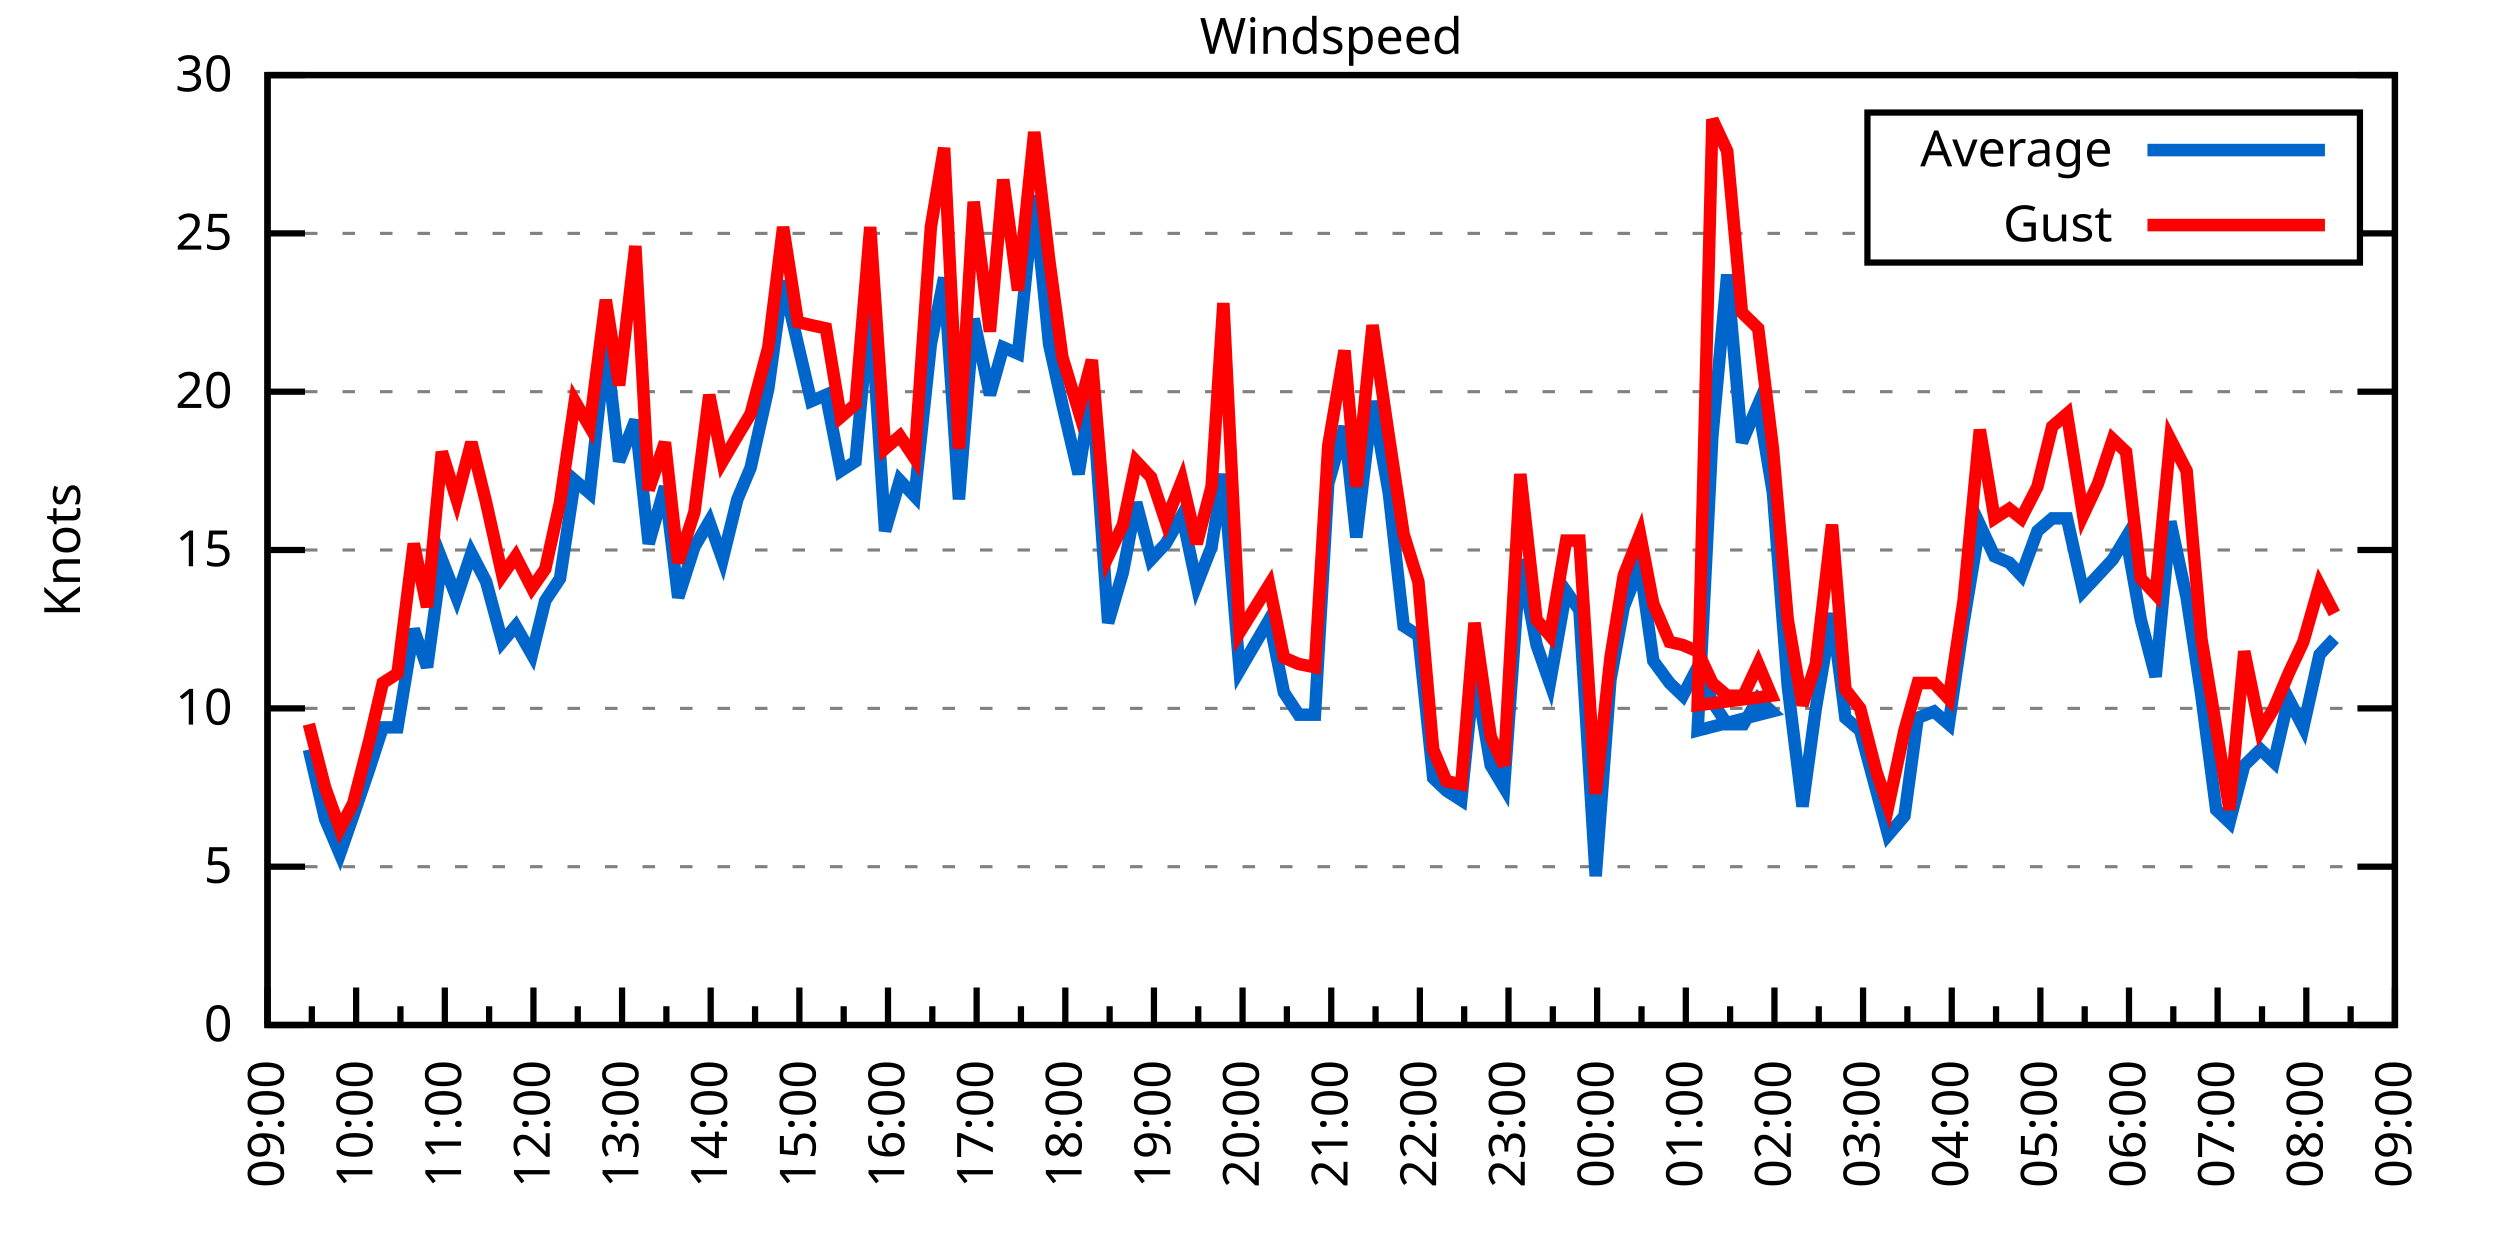
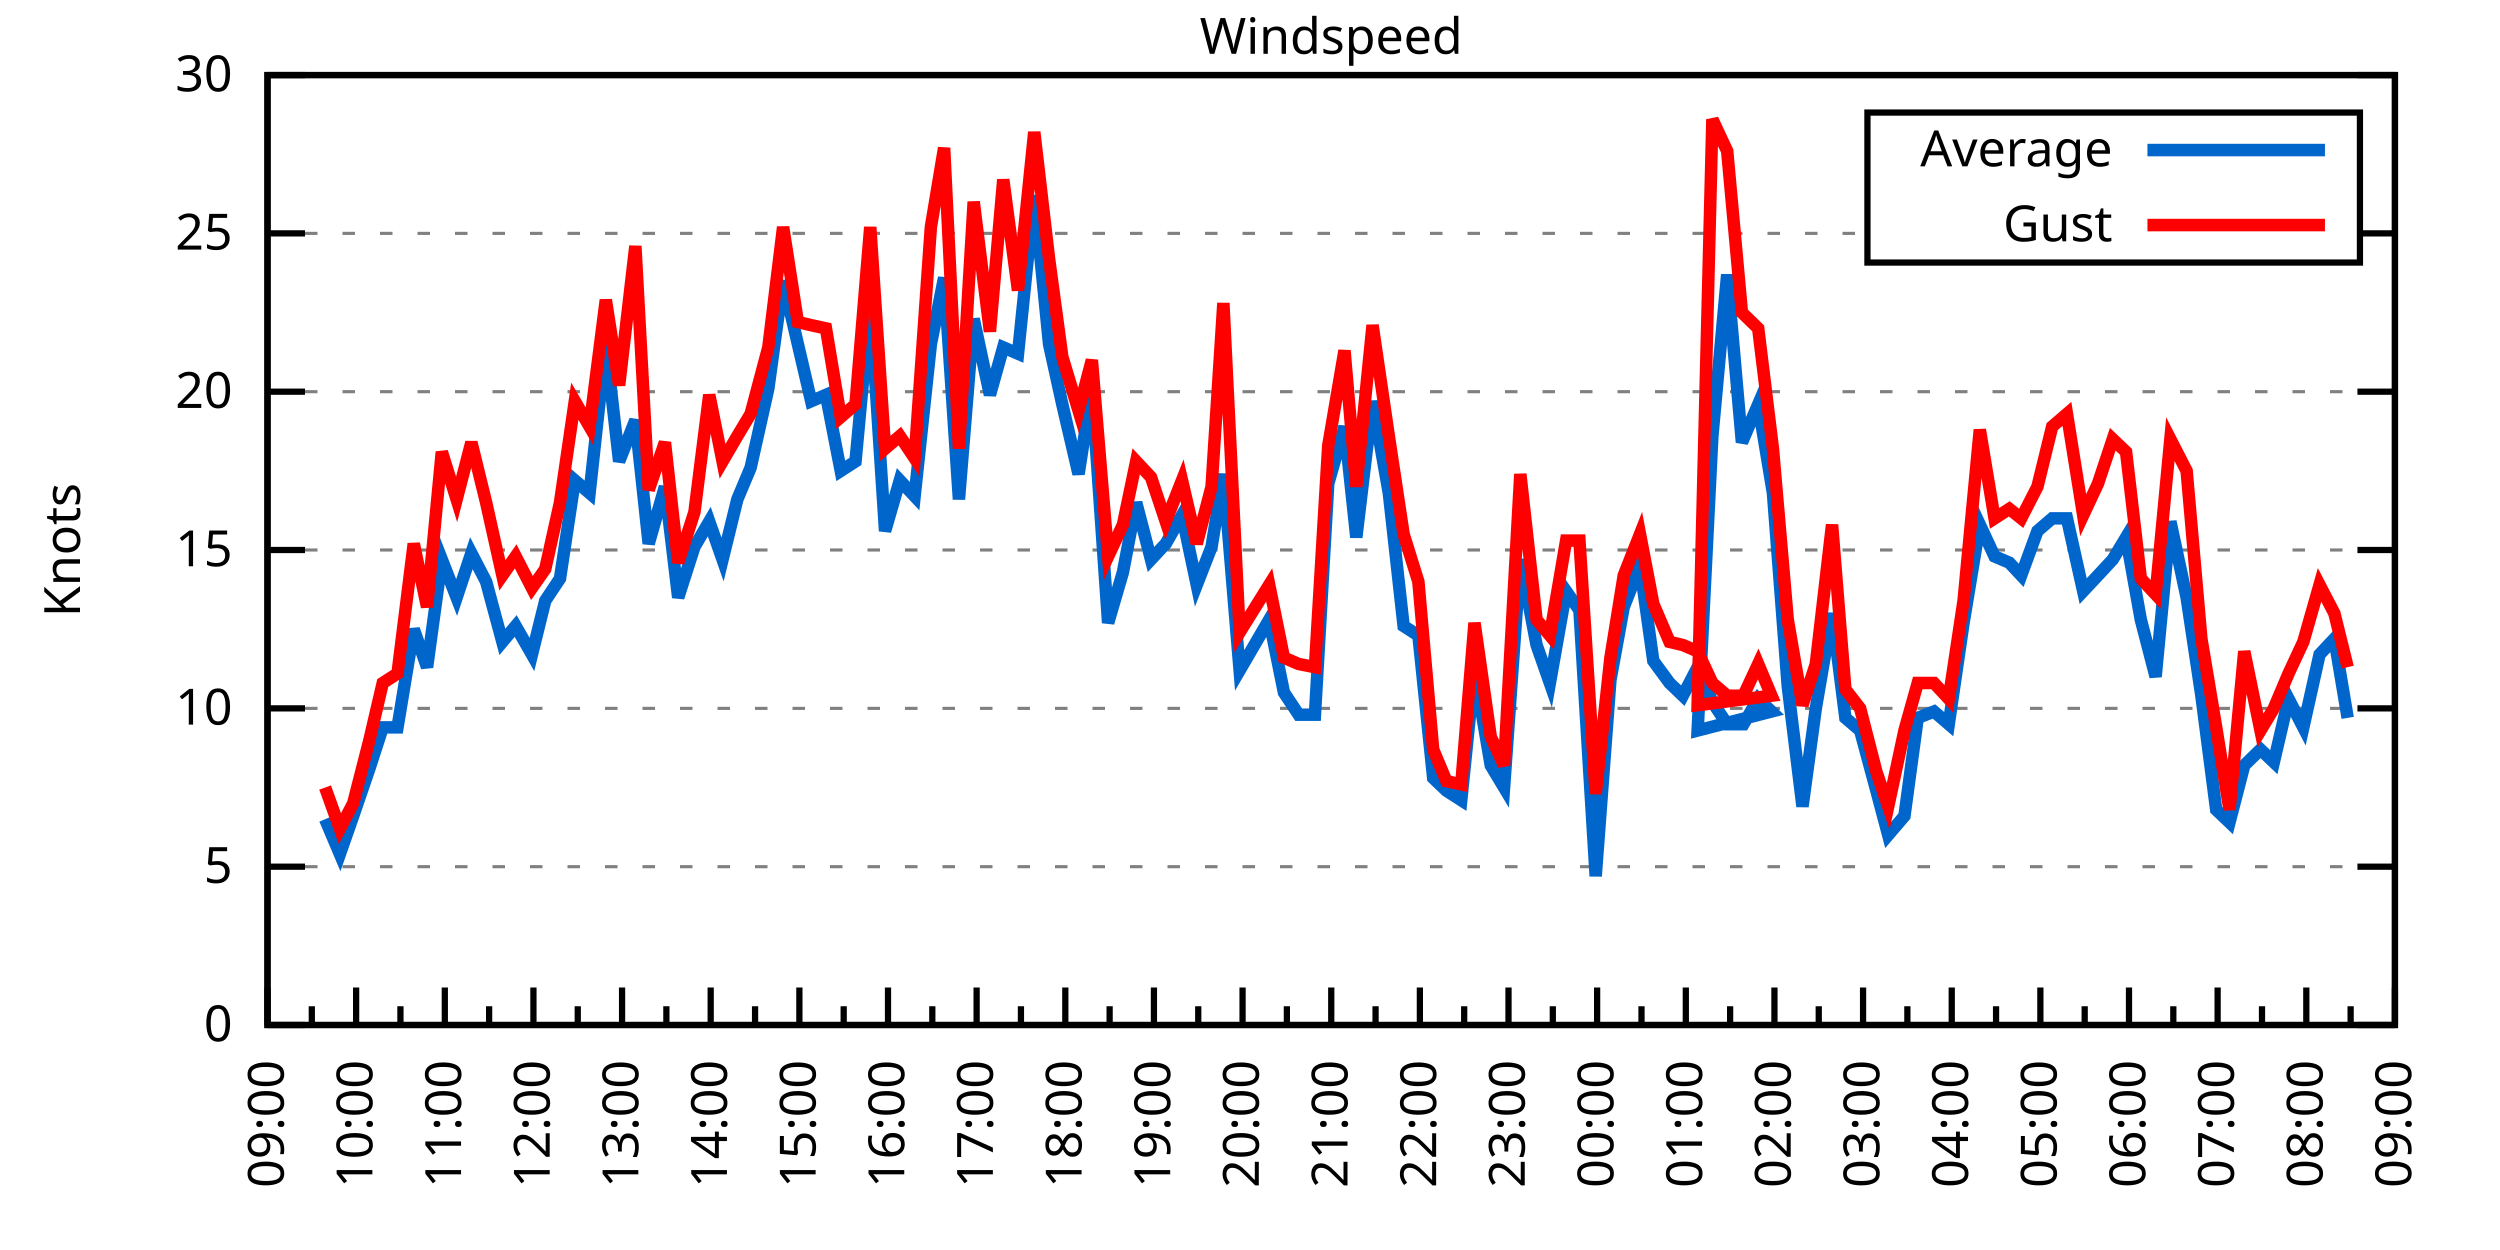
<svg xmlns="http://www.w3.org/2000/svg" xmlns:xlink="http://www.w3.org/1999/xlink" width="400" height="200" viewBox="0 0 400 200">
  <g id="gnuplot_canvas">
    <rect x="0" y="0" width="400" height="200" fill="none" />
    <defs>
      <circle id="gpDot" r="0.5" stroke-width="0.5" stroke="currentColor" />
      <path id="gpPt0" stroke-width="0.333" stroke="currentColor" d="M-1,0 h2 M0,-1 v2" />
      <path id="gpPt1" stroke-width="0.333" stroke="currentColor" d="M-1,-1 L1,1 M1,-1 L-1,1" />
      <path id="gpPt2" stroke-width="0.333" stroke="currentColor" d="M-1,0 L1,0 M0,-1 L0,1 M-1,-1 L1,1 M-1,1 L1,-1" />
      <rect id="gpPt3" stroke-width="0.333" stroke="currentColor" x="-1" y="-1" width="2" height="2" />
      <rect id="gpPt4" stroke-width="0.333" stroke="currentColor" fill="currentColor" x="-1" y="-1" width="2" height="2" />
      <circle id="gpPt5" stroke-width="0.333" stroke="currentColor" cx="0" cy="0" r="1" />
      <use xlink:href="#gpPt5" id="gpPt6" fill="currentColor" stroke="none" />
      <path id="gpPt7" stroke-width="0.333" stroke="currentColor" d="M0,-1.33 L-1.33,0.67 L1.33,0.67 z" />
      <use xlink:href="#gpPt7" id="gpPt8" fill="currentColor" stroke="none" />
      <use xlink:href="#gpPt7" id="gpPt9" stroke="currentColor" transform="rotate(180)" />
      <use xlink:href="#gpPt9" id="gpPt10" fill="currentColor" stroke="none" />
      <use xlink:href="#gpPt3" id="gpPt11" stroke="currentColor" transform="rotate(45)" />
      <use xlink:href="#gpPt11" id="gpPt12" fill="currentColor" stroke="none" />
      <path id="gpPt13" stroke-width="0.333" stroke="currentColor" d="M0,1.330 L1.265,0.411 L0.782,-1.067 L-0.782,-1.076 L-1.265,0.411 z" />
      <use xlink:href="#gpPt13" id="gpPt14" fill="currentColor" stroke="none" />
      <filter id="textbox" filterUnits="objectBoundingBox" x="0" y="0" height="1" width="1">
        <feFlood flood-color="white" flood-opacity="1" result="bgnd" />
        <feComposite in="SourceGraphic" in2="bgnd" operator="atop" />
      </filter>
      <filter id="greybox" filterUnits="objectBoundingBox" x="0" y="0" height="1" width="1">
        <feFlood flood-color="lightgrey" flood-opacity="1" result="grey" />
        <feComposite in="SourceGraphic" in2="grey" operator="atop" />
      </filter>
    </defs>
    <g fill="none" color="white" stroke="currentColor" stroke-width="1.00" stroke-linecap="butt" stroke-linejoin="miter">
</g>
    <g fill="none" color="black" stroke="currentColor" stroke-width="1.00" stroke-linecap="butt" stroke-linejoin="miter">
      <g stroke="none" shape-rendering="crispEdges">
        <polygon fill="rgb(255, 255, 255)" points="42.80,164.00 383.18,164.00 383.18,12.02 42.80,12.02 " />
      </g>
    </g>
    <g fill="none" color="black" stroke="currentColor" stroke-width="1.00" stroke-linecap="butt" stroke-linejoin="miter">
</g>
    <g fill="none" color="black" stroke="black" stroke-width="0.50" stroke-linecap="butt" stroke-linejoin="miter">
</g>
    <g fill="none" color="gray" stroke="currentColor" stroke-width="0.50" stroke-linecap="butt" stroke-linejoin="miter">
      <path stroke="gray" stroke-dasharray="2,4" class="gridline" d="M42.80,164.00 L383.19,164.00  " />
    </g>
    <g fill="none" color="gray" stroke="gray" stroke-width="1.00" stroke-linecap="butt" stroke-linejoin="miter">
</g>
    <g fill="none" color="black" stroke="currentColor" stroke-width="1.00" stroke-linecap="butt" stroke-linejoin="miter">
      <path stroke="black" d="M42.80,164.00 L48.80,164.00 M383.19,164.00 L377.19,164.00  " />
      <g transform="translate(37.20,166.60)" stroke="none" fill="black" font-family="Sans" font-size="8.00" text-anchor="end">
        <text>
          <tspan font-family="Sans"> 0</tspan>
        </text>
      </g>
    </g>
    <g fill="none" color="black" stroke="currentColor" stroke-width="1.00" stroke-linecap="butt" stroke-linejoin="miter">
</g>
    <g fill="none" color="black" stroke="black" stroke-width="0.50" stroke-linecap="butt" stroke-linejoin="miter">
</g>
    <g fill="none" color="gray" stroke="currentColor" stroke-width="0.50" stroke-linecap="butt" stroke-linejoin="miter">
      <path stroke="gray" stroke-dasharray="2,4" class="gridline" d="M42.80,138.67 L383.19,138.67  " />
    </g>
    <g fill="none" color="gray" stroke="gray" stroke-width="1.00" stroke-linecap="butt" stroke-linejoin="miter">
</g>
    <g fill="none" color="black" stroke="currentColor" stroke-width="1.00" stroke-linecap="butt" stroke-linejoin="miter">
      <path stroke="black" d="M42.80,138.67 L48.80,138.67 M383.19,138.67 L377.19,138.67  " />
      <g transform="translate(37.20,141.27)" stroke="none" fill="black" font-family="Sans" font-size="8.00" text-anchor="end">
        <text>
          <tspan font-family="Sans"> 5</tspan>
        </text>
      </g>
    </g>
    <g fill="none" color="black" stroke="currentColor" stroke-width="1.00" stroke-linecap="butt" stroke-linejoin="miter">
</g>
    <g fill="none" color="black" stroke="black" stroke-width="0.50" stroke-linecap="butt" stroke-linejoin="miter">
</g>
    <g fill="none" color="gray" stroke="currentColor" stroke-width="0.50" stroke-linecap="butt" stroke-linejoin="miter">
      <path stroke="gray" stroke-dasharray="2,4" class="gridline" d="M42.80,113.34 L383.19,113.34  " />
    </g>
    <g fill="none" color="gray" stroke="gray" stroke-width="1.00" stroke-linecap="butt" stroke-linejoin="miter">
</g>
    <g fill="none" color="black" stroke="currentColor" stroke-width="1.00" stroke-linecap="butt" stroke-linejoin="miter">
      <path stroke="black" d="M42.80,113.34 L48.80,113.34 M383.19,113.34 L377.19,113.34  " />
      <g transform="translate(37.20,115.94)" stroke="none" fill="black" font-family="Sans" font-size="8.00" text-anchor="end">
        <text>
          <tspan font-family="Sans"> 10</tspan>
        </text>
      </g>
    </g>
    <g fill="none" color="black" stroke="currentColor" stroke-width="1.00" stroke-linecap="butt" stroke-linejoin="miter">
</g>
    <g fill="none" color="black" stroke="black" stroke-width="0.50" stroke-linecap="butt" stroke-linejoin="miter">
</g>
    <g fill="none" color="gray" stroke="currentColor" stroke-width="0.50" stroke-linecap="butt" stroke-linejoin="miter">
      <path stroke="gray" stroke-dasharray="2,4" class="gridline" d="M42.80,88.00 L383.19,88.00  " />
    </g>
    <g fill="none" color="gray" stroke="gray" stroke-width="1.00" stroke-linecap="butt" stroke-linejoin="miter">
</g>
    <g fill="none" color="black" stroke="currentColor" stroke-width="1.00" stroke-linecap="butt" stroke-linejoin="miter">
      <path stroke="black" d="M42.80,88.00 L48.80,88.00 M383.19,88.00 L377.19,88.00  " />
      <g transform="translate(37.20,90.60)" stroke="none" fill="black" font-family="Sans" font-size="8.00" text-anchor="end">
        <text>
          <tspan font-family="Sans"> 15</tspan>
        </text>
      </g>
    </g>
    <g fill="none" color="black" stroke="currentColor" stroke-width="1.00" stroke-linecap="butt" stroke-linejoin="miter">
</g>
    <g fill="none" color="black" stroke="black" stroke-width="0.50" stroke-linecap="butt" stroke-linejoin="miter">
</g>
    <g fill="none" color="gray" stroke="currentColor" stroke-width="0.50" stroke-linecap="butt" stroke-linejoin="miter">
      <path stroke="gray" stroke-dasharray="2,4" class="gridline" d="M42.80,62.67 L383.19,62.67  " />
    </g>
    <g fill="none" color="gray" stroke="gray" stroke-width="1.00" stroke-linecap="butt" stroke-linejoin="miter">
</g>
    <g fill="none" color="black" stroke="currentColor" stroke-width="1.00" stroke-linecap="butt" stroke-linejoin="miter">
      <path stroke="black" d="M42.80,62.67 L48.80,62.67 M383.19,62.67 L377.19,62.67  " />
      <g transform="translate(37.20,65.27)" stroke="none" fill="black" font-family="Sans" font-size="8.00" text-anchor="end">
        <text>
          <tspan font-family="Sans"> 20</tspan>
        </text>
      </g>
    </g>
    <g fill="none" color="black" stroke="currentColor" stroke-width="1.00" stroke-linecap="butt" stroke-linejoin="miter">
</g>
    <g fill="none" color="black" stroke="black" stroke-width="0.50" stroke-linecap="butt" stroke-linejoin="miter">
</g>
    <g fill="none" color="gray" stroke="currentColor" stroke-width="0.50" stroke-linecap="butt" stroke-linejoin="miter">
      <path stroke="gray" stroke-dasharray="2,4" class="gridline" d="M42.80,37.34 L298.79,37.34 M377.59,37.34 L383.19,37.34  " />
    </g>
    <g fill="none" color="gray" stroke="gray" stroke-width="1.00" stroke-linecap="butt" stroke-linejoin="miter">
</g>
    <g fill="none" color="black" stroke="currentColor" stroke-width="1.00" stroke-linecap="butt" stroke-linejoin="miter">
      <path stroke="black" d="M42.80,37.34 L48.80,37.34 M383.19,37.34 L377.19,37.34  " />
      <g transform="translate(37.20,39.94)" stroke="none" fill="black" font-family="Sans" font-size="8.00" text-anchor="end">
        <text>
          <tspan font-family="Sans"> 25</tspan>
        </text>
      </g>
    </g>
    <g fill="none" color="black" stroke="currentColor" stroke-width="1.00" stroke-linecap="butt" stroke-linejoin="miter">
</g>
    <g fill="none" color="black" stroke="black" stroke-width="0.50" stroke-linecap="butt" stroke-linejoin="miter">
</g>
    <g fill="none" color="gray" stroke="currentColor" stroke-width="0.50" stroke-linecap="butt" stroke-linejoin="miter">
      <path stroke="gray" stroke-dasharray="2,4" class="gridline" d="M42.80,12.01 L383.19,12.01  " />
    </g>
    <g fill="none" color="gray" stroke="gray" stroke-width="1.00" stroke-linecap="butt" stroke-linejoin="miter">
</g>
    <g fill="none" color="black" stroke="currentColor" stroke-width="1.00" stroke-linecap="butt" stroke-linejoin="miter">
      <path stroke="black" d="M42.80,12.01 L48.80,12.01 M383.19,12.01 L377.19,12.01  " />
      <g transform="translate(37.20,14.61)" stroke="none" fill="black" font-family="Sans" font-size="8.00" text-anchor="end">
        <text>
          <tspan font-family="Sans"> 30</tspan>
        </text>
      </g>
    </g>
    <g fill="none" color="black" stroke="currentColor" stroke-width="1.00" stroke-linecap="butt" stroke-linejoin="miter">
      <path stroke="black" d="M42.80,164.00 L42.80,158.00  " />
      <g transform="translate(45.40,169.60) rotate(270)" stroke="none" fill="black" font-family="Sans" font-size="8.00" text-anchor="end">
        <text>
          <tspan font-family="Sans">09:00</tspan>
        </text>
      </g>
    </g>
    <g fill="none" color="black" stroke="currentColor" stroke-width="1.00" stroke-linecap="butt" stroke-linejoin="miter">
      <path stroke="black" d="M49.89,164.00 L49.89,161.00 M56.98,164.00 L56.98,158.00  " />
      <g transform="translate(59.58,169.60) rotate(270)" stroke="none" fill="black" font-family="Sans" font-size="8.00" text-anchor="end">
        <text>
          <tspan font-family="Sans">10:00</tspan>
        </text>
      </g>
    </g>
    <g fill="none" color="black" stroke="currentColor" stroke-width="1.00" stroke-linecap="butt" stroke-linejoin="miter">
      <path stroke="black" d="M64.07,164.00 L64.07,161.00 M71.17,164.00 L71.17,158.00  " />
      <g transform="translate(73.77,169.60) rotate(270)" stroke="none" fill="black" font-family="Sans" font-size="8.00" text-anchor="end">
        <text>
          <tspan font-family="Sans">11:00</tspan>
        </text>
      </g>
    </g>
    <g fill="none" color="black" stroke="currentColor" stroke-width="1.00" stroke-linecap="butt" stroke-linejoin="miter">
      <path stroke="black" d="M78.26,164.00 L78.26,161.00 M85.35,164.00 L85.35,158.00  " />
      <g transform="translate(87.95,169.60) rotate(270)" stroke="none" fill="black" font-family="Sans" font-size="8.00" text-anchor="end">
        <text>
          <tspan font-family="Sans">12:00</tspan>
        </text>
      </g>
    </g>
    <g fill="none" color="black" stroke="currentColor" stroke-width="1.00" stroke-linecap="butt" stroke-linejoin="miter">
      <path stroke="black" d="M92.44,164.00 L92.44,161.00 M99.53,164.00 L99.53,158.00  " />
      <g transform="translate(102.13,169.60) rotate(270)" stroke="none" fill="black" font-family="Sans" font-size="8.00" text-anchor="end">
        <text>
          <tspan font-family="Sans">13:00</tspan>
        </text>
      </g>
    </g>
    <g fill="none" color="black" stroke="currentColor" stroke-width="1.00" stroke-linecap="butt" stroke-linejoin="miter">
      <path stroke="black" d="M106.62,164.00 L106.62,161.00 M113.71,164.00 L113.71,158.00  " />
      <g transform="translate(116.31,169.60) rotate(270)" stroke="none" fill="black" font-family="Sans" font-size="8.00" text-anchor="end">
        <text>
          <tspan font-family="Sans">14:00</tspan>
        </text>
      </g>
    </g>
    <g fill="none" color="black" stroke="currentColor" stroke-width="1.00" stroke-linecap="butt" stroke-linejoin="miter">
      <path stroke="black" d="M120.81,164.00 L120.81,161.00 M127.90,164.00 L127.90,158.00  " />
      <g transform="translate(130.50,169.60) rotate(270)" stroke="none" fill="black" font-family="Sans" font-size="8.00" text-anchor="end">
        <text>
          <tspan font-family="Sans">15:00</tspan>
        </text>
      </g>
    </g>
    <g fill="none" color="black" stroke="currentColor" stroke-width="1.00" stroke-linecap="butt" stroke-linejoin="miter">
      <path stroke="black" d="M134.99,164.00 L134.99,161.00 M142.08,164.00 L142.08,158.00  " />
      <g transform="translate(144.68,169.60) rotate(270)" stroke="none" fill="black" font-family="Sans" font-size="8.00" text-anchor="end">
        <text>
          <tspan font-family="Sans">16:00</tspan>
        </text>
      </g>
    </g>
    <g fill="none" color="black" stroke="currentColor" stroke-width="1.00" stroke-linecap="butt" stroke-linejoin="miter">
      <path stroke="black" d="M149.17,164.00 L149.17,161.00 M156.26,164.00 L156.26,158.00  " />
      <g transform="translate(158.86,169.60) rotate(270)" stroke="none" fill="black" font-family="Sans" font-size="8.00" text-anchor="end">
        <text>
          <tspan font-family="Sans">17:00</tspan>
        </text>
      </g>
    </g>
    <g fill="none" color="black" stroke="currentColor" stroke-width="1.00" stroke-linecap="butt" stroke-linejoin="miter">
      <path stroke="black" d="M163.35,164.00 L163.35,161.00 M170.45,164.00 L170.45,158.00  " />
      <g transform="translate(173.05,169.60) rotate(270)" stroke="none" fill="black" font-family="Sans" font-size="8.00" text-anchor="end">
        <text>
          <tspan font-family="Sans">18:00</tspan>
        </text>
      </g>
    </g>
    <g fill="none" color="black" stroke="currentColor" stroke-width="1.00" stroke-linecap="butt" stroke-linejoin="miter">
      <path stroke="black" d="M177.54,164.00 L177.54,161.00 M184.63,164.00 L184.63,158.00  " />
      <g transform="translate(187.23,169.60) rotate(270)" stroke="none" fill="black" font-family="Sans" font-size="8.00" text-anchor="end">
        <text>
          <tspan font-family="Sans">19:00</tspan>
        </text>
      </g>
    </g>
    <g fill="none" color="black" stroke="currentColor" stroke-width="1.00" stroke-linecap="butt" stroke-linejoin="miter">
      <path stroke="black" d="M191.72,164.00 L191.72,161.00 M198.81,164.00 L198.81,158.00  " />
      <g transform="translate(201.41,169.60) rotate(270)" stroke="none" fill="black" font-family="Sans" font-size="8.00" text-anchor="end">
        <text>
          <tspan font-family="Sans">20:00</tspan>
        </text>
      </g>
    </g>
    <g fill="none" color="black" stroke="currentColor" stroke-width="1.00" stroke-linecap="butt" stroke-linejoin="miter">
      <path stroke="black" d="M205.90,164.00 L205.90,161.00 M213.00,164.00 L213.00,158.00  " />
      <g transform="translate(215.60,169.60) rotate(270)" stroke="none" fill="black" font-family="Sans" font-size="8.00" text-anchor="end">
        <text>
          <tspan font-family="Sans">21:00</tspan>
        </text>
      </g>
    </g>
    <g fill="none" color="black" stroke="currentColor" stroke-width="1.00" stroke-linecap="butt" stroke-linejoin="miter">
      <path stroke="black" d="M220.09,164.00 L220.09,161.00 M227.18,164.00 L227.18,158.00  " />
      <g transform="translate(229.78,169.60) rotate(270)" stroke="none" fill="black" font-family="Sans" font-size="8.00" text-anchor="end">
        <text>
          <tspan font-family="Sans">22:00</tspan>
        </text>
      </g>
    </g>
    <g fill="none" color="black" stroke="currentColor" stroke-width="1.00" stroke-linecap="butt" stroke-linejoin="miter">
      <path stroke="black" d="M234.27,164.00 L234.27,161.00 M241.36,164.00 L241.36,158.00  " />
      <g transform="translate(243.96,169.60) rotate(270)" stroke="none" fill="black" font-family="Sans" font-size="8.00" text-anchor="end">
        <text>
          <tspan font-family="Sans">23:00</tspan>
        </text>
      </g>
    </g>
    <g fill="none" color="black" stroke="currentColor" stroke-width="1.00" stroke-linecap="butt" stroke-linejoin="miter">
      <path stroke="black" d="M248.45,164.00 L248.45,161.00 M255.54,164.00 L255.54,158.00  " />
      <g transform="translate(258.14,169.60) rotate(270)" stroke="none" fill="black" font-family="Sans" font-size="8.00" text-anchor="end">
        <text>
          <tspan font-family="Sans">00:00</tspan>
        </text>
      </g>
    </g>
    <g fill="none" color="black" stroke="currentColor" stroke-width="1.00" stroke-linecap="butt" stroke-linejoin="miter">
      <path stroke="black" d="M262.64,164.00 L262.64,161.00 M269.73,164.00 L269.73,158.00  " />
      <g transform="translate(272.33,169.60) rotate(270)" stroke="none" fill="black" font-family="Sans" font-size="8.00" text-anchor="end">
        <text>
          <tspan font-family="Sans">01:00</tspan>
        </text>
      </g>
    </g>
    <g fill="none" color="black" stroke="currentColor" stroke-width="1.00" stroke-linecap="butt" stroke-linejoin="miter">
      <path stroke="black" d="M276.82,164.00 L276.82,161.00 M283.91,164.00 L283.91,158.00  " />
      <g transform="translate(286.51,169.60) rotate(270)" stroke="none" fill="black" font-family="Sans" font-size="8.00" text-anchor="end">
        <text>
          <tspan font-family="Sans">02:00</tspan>
        </text>
      </g>
    </g>
    <g fill="none" color="black" stroke="currentColor" stroke-width="1.00" stroke-linecap="butt" stroke-linejoin="miter">
      <path stroke="black" d="M291.00,164.00 L291.00,161.00 M298.09,164.00 L298.09,158.00  " />
      <g transform="translate(300.69,169.60) rotate(270)" stroke="none" fill="black" font-family="Sans" font-size="8.00" text-anchor="end">
        <text>
          <tspan font-family="Sans">03:00</tspan>
        </text>
      </g>
    </g>
    <g fill="none" color="black" stroke="currentColor" stroke-width="1.00" stroke-linecap="butt" stroke-linejoin="miter">
      <path stroke="black" d="M305.18,164.00 L305.18,161.00 M312.28,164.00 L312.28,158.00  " />
      <g transform="translate(314.88,169.60) rotate(270)" stroke="none" fill="black" font-family="Sans" font-size="8.00" text-anchor="end">
        <text>
          <tspan font-family="Sans">04:00</tspan>
        </text>
      </g>
    </g>
    <g fill="none" color="black" stroke="currentColor" stroke-width="1.00" stroke-linecap="butt" stroke-linejoin="miter">
      <path stroke="black" d="M319.37,164.00 L319.37,161.00 M326.46,164.00 L326.46,158.00  " />
      <g transform="translate(329.06,169.60) rotate(270)" stroke="none" fill="black" font-family="Sans" font-size="8.00" text-anchor="end">
        <text>
          <tspan font-family="Sans">05:00</tspan>
        </text>
      </g>
    </g>
    <g fill="none" color="black" stroke="currentColor" stroke-width="1.00" stroke-linecap="butt" stroke-linejoin="miter">
      <path stroke="black" d="M333.55,164.00 L333.55,161.00 M340.64,164.00 L340.64,158.00  " />
      <g transform="translate(343.24,169.60) rotate(270)" stroke="none" fill="black" font-family="Sans" font-size="8.00" text-anchor="end">
        <text>
          <tspan font-family="Sans">06:00</tspan>
        </text>
      </g>
    </g>
    <g fill="none" color="black" stroke="currentColor" stroke-width="1.00" stroke-linecap="butt" stroke-linejoin="miter">
      <path stroke="black" d="M347.73,164.00 L347.73,161.00 M354.82,164.00 L354.82,158.00  " />
      <g transform="translate(357.42,169.60) rotate(270)" stroke="none" fill="black" font-family="Sans" font-size="8.00" text-anchor="end">
        <text>
          <tspan font-family="Sans">07:00</tspan>
        </text>
      </g>
    </g>
    <g fill="none" color="black" stroke="currentColor" stroke-width="1.00" stroke-linecap="butt" stroke-linejoin="miter">
      <path stroke="black" d="M361.92,164.00 L361.92,161.00 M369.01,164.00 L369.01,158.00  " />
      <g transform="translate(371.61,169.60) rotate(270)" stroke="none" fill="black" font-family="Sans" font-size="8.00" text-anchor="end">
        <text>
          <tspan font-family="Sans">08:00</tspan>
        </text>
      </g>
    </g>
    <g fill="none" color="black" stroke="currentColor" stroke-width="1.00" stroke-linecap="butt" stroke-linejoin="miter">
      <path stroke="black" d="M376.10,164.00 L376.10,161.00 M383.19,164.00 L383.19,158.00  " />
      <g transform="translate(385.79,169.60) rotate(270)" stroke="none" fill="black" font-family="Sans" font-size="8.00" text-anchor="end">
        <text>
          <tspan font-family="Sans">09:00</tspan>
        </text>
      </g>
    </g>
    <g fill="none" color="black" stroke="currentColor" stroke-width="1.00" stroke-linecap="butt" stroke-linejoin="miter">
</g>
    <g fill="none" color="black" stroke="currentColor" stroke-width="1.00" stroke-linecap="butt" stroke-linejoin="miter">
      <path stroke="black" d="M42.80,12.01 L42.80,164.00 L383.19,164.00 L383.19,12.01 L42.80,12.01 Z  " />
    </g>
    <g fill="none" color="black" stroke="currentColor" stroke-width="1.00" stroke-linecap="butt" stroke-linejoin="miter">
      <g transform="translate(12.80,88.01) rotate(270)" stroke="none" fill="black" font-family="Sans" font-size="8.00" text-anchor="middle">
        <text>
          <tspan font-family="Sans">Knots</tspan>
        </text>
      </g>
    </g>
    <g fill="none" color="black" stroke="currentColor" stroke-width="1.00" stroke-linecap="butt" stroke-linejoin="miter">
</g>
    <g fill="none" color="black" stroke="currentColor" stroke-width="1.00" stroke-linecap="butt" stroke-linejoin="miter">
      <path stroke="black" d="M298.79,42.01 L298.79,18.01 L377.59,18.01 L377.59,42.01 L298.79,42.01 Z  " />
    </g>
    <g id="Windspeed_plot_1">
      <g fill="none" color="white" stroke="black" stroke-width="2.00" stroke-linecap="butt" stroke-linejoin="miter">
</g>
      <g fill="none" color="black" stroke="currentColor" stroke-width="2.00" stroke-linecap="butt" stroke-linejoin="miter">
        <g transform="translate(337.99,26.61)" stroke="none" fill="black" font-family="Sans" font-size="8.00" text-anchor="end">
          <text>
            <tspan font-family="Sans">Average</tspan>
          </text>
        </g>
      </g>
      <g fill="none" color="black" stroke="currentColor" stroke-width="2.00" stroke-linecap="butt" stroke-linejoin="miter">
-         <path stroke="rgb(  0, 102, 204)" d="M343.59,24.01 L371.99,24.01 M49.42,119.92 L52.02,131.07 L54.38,136.64 L56.51,130.56 L59.11,122.96 L61.24,116.38   L63.60,116.38 L66.20,100.67 L68.33,106.75 L70.69,89.52 L73.06,95.60 L75.42,88.51 L77.78,93.07 L80.38,102.70   L82.51,100.16 L85.11,104.72 L87.24,96.11 L89.60,92.56 L91.97,76.86 L94.33,78.89 L96.93,55.07 L99.06,73.82   L101.66,67.23 L103.79,86.99 L106.39,77.87 L108.51,95.60 L111.11,87.50 L113.48,83.45 L115.61,89.52 L117.97,79.90   L120.10,74.83 L122.93,62.17 L125.30,44.94 L127.66,55.07 L129.79,64.19 L132.15,63.18 L134.52,75.34 L136.88,73.82   L139.24,48.49 L141.61,84.97 L143.97,76.86 L146.34,79.39 L148.94,55.07 L151.06,44.43 L153.43,79.90 L155.79,51.02   L158.39,63.18 L160.52,55.58 L162.88,56.59 L165.48,31.26 L167.85,55.07 L169.97,64.70 L172.57,75.85 L174.70,62.17   L177.30,99.66 L179.67,91.55 L181.79,80.41 L184.16,89.52 L186.52,86.99 L189.12,82.43 L191.48,93.58 L193.85,87.50   L195.74,75.85 L198.34,107.26 L203.07,99.15 L205.43,110.80 L207.79,114.35 L210.39,114.35 L212.52,77.37 L215.12,68.25   L217.01,85.98 L219.61,64.19 L222.21,78.89 L224.58,100.16 L226.94,101.68 L229.31,124.48 L231.43,126.51 L233.80,128.03   L235.92,107.26 L238.52,122.46 L240.65,126.00 L243.25,89.52 L245.85,103.20 L247.98,109.28 L250.58,94.59 L252.71,97.63   L255.31,140.19 L257.67,108.78 L259.80,97.12 L262.40,90.54 L264.53,105.74 L267.13,109.28 L269.25,111.31 L271.62,106.75   L273.98,112.32 L276.35,115.87 L278.95,115.87 L281.31,111.82 L283.44,113.84 L271.62,116.88 L273.98,69.77 L276.35,43.93   L278.71,70.78 L281.31,64.70 L283.67,78.89 L286.04,109.79 L288.40,129.04 L290.53,113.34 L293.13,98.14 L295.26,114.86   L297.62,116.88 L300.22,126.51 L302.11,133.60 L304.71,130.56 L306.84,114.86 L309.44,113.84 L311.80,115.87 L314.17,99.66   L316.77,83.95 L319.13,89.02 L321.49,90.03 L323.39,92.06 L325.99,84.97 L328.35,82.94 L330.71,82.94 L333.31,94.59   L335.68,92.06 L338.04,89.52 L340.17,85.98 L342.53,99.15 L344.90,108.27 L347.26,83.45 L349.86,95.60 L352.22,111.31   L354.59,129.55 L356.72,131.58 L359.08,122.46 L361.68,119.92 L363.81,121.95 L366.17,111.82 L368.53,116.38 L371.13,104.72   L373.50,102.19  " />
+         <path stroke="rgb(  0, 102, 204)" d="M343.59,24.01 L371.99,24.01 M52.02,131.07 L54.38,136.64 L56.51,130.56 L59.11,122.96 L61.24,116.38 L63.60,116.38   L66.20,100.67 L68.33,106.75 L70.69,89.52 L73.06,95.60 L75.42,88.51 L77.78,93.07 L80.38,102.70 L82.51,100.16   L85.11,104.72 L87.24,96.11 L89.60,92.56 L91.97,76.86 L94.33,78.89 L96.93,55.07 L99.06,73.82 L101.66,67.23   L103.79,86.99 L106.39,77.87 L108.51,95.60 L111.11,87.50 L113.48,83.45 L115.61,89.52 L117.97,79.90 L120.10,74.83   L122.93,62.17 L125.30,44.94 L127.66,55.07 L129.79,64.19 L132.15,63.18 L134.52,75.34 L136.88,73.82 L139.24,48.49   L141.61,84.97 L143.97,76.86 L146.34,79.39 L148.94,55.07 L151.06,44.43 L153.43,79.90 L155.79,51.02 L158.39,63.18   L160.52,55.58 L162.88,56.59 L165.48,31.26 L167.85,55.07 L169.97,64.70 L172.57,75.85 L174.70,62.17 L177.30,99.66   L179.67,91.55 L181.79,80.41 L184.16,89.52 L186.52,86.99 L189.12,82.43 L191.48,93.58 L193.85,87.50 L195.74,75.85   L198.34,107.26 L203.07,99.15 L205.43,110.80 L207.79,114.35 L210.39,114.35 L212.52,77.37 L215.12,68.25 L217.01,85.98   L219.61,64.19 L222.21,78.89 L224.58,100.16 L226.94,101.68 L229.31,124.48 L231.43,126.51 L233.80,128.03 L235.92,107.26   L238.52,122.46 L240.65,126.00 L243.25,89.52 L245.85,103.20 L247.98,109.28 L250.58,94.59 L252.71,97.63 L255.31,140.19   L257.67,108.78 L259.80,97.12 L262.40,90.54 L264.53,105.74 L267.13,109.28 L269.25,111.31 L271.62,106.75 L273.98,112.32   L276.35,115.87 L278.95,115.87 L281.31,111.82 L283.44,113.84 L271.62,116.88 L273.98,69.77 L276.35,43.93 L278.71,70.78   L281.31,64.70 L283.67,78.89 L286.04,109.79 L288.40,129.04 L290.53,113.34 L293.13,98.14 L295.26,114.86 L297.62,116.88   L300.22,126.51 L302.11,133.60 L304.71,130.56 L306.84,114.86 L309.44,113.84 L311.80,115.87 L314.17,99.66 L316.77,83.95   L319.13,89.02 L321.49,90.03 L323.39,92.06 L325.99,84.97 L328.35,82.94 L330.71,82.94 L333.31,94.59 L335.68,92.06   L338.04,89.52 L340.17,85.98 L342.53,99.15 L344.90,108.27 L347.26,83.45 L349.86,95.60 L352.22,111.31 L354.59,129.55   L356.72,131.58 L359.08,122.46 L361.68,119.92 L363.81,121.95 L366.17,111.82 L368.53,116.38 L371.13,104.72 L373.50,102.19   L375.63,114.86  " />
      </g>
    </g>
    <g id="Windspeed_plot_2">
      <g fill="none" color="black" stroke="currentColor" stroke-width="2.00" stroke-linecap="butt" stroke-linejoin="miter">
        <g transform="translate(337.99,38.61)" stroke="none" fill="black" font-family="Sans" font-size="8.00" text-anchor="end">
          <text>
            <tspan font-family="Sans">Gust</tspan>
          </text>
        </g>
      </g>
      <g fill="none" color="black" stroke="currentColor" stroke-width="2.00" stroke-linecap="butt" stroke-linejoin="miter">
-         <path stroke="rgb(255,   0,   0)" d="M343.59,36.01 L371.99,36.01 M49.42,115.87 L52.02,126.00 L54.38,132.59 L56.51,128.54 L59.11,118.40 L61.24,109.28   L63.60,107.76 L66.20,86.99 L68.33,97.12 L70.69,72.30 L73.06,79.90 L75.42,70.78 L77.78,80.41 L80.38,92.06   L82.51,89.02 L85.11,94.08 L87.24,91.04 L89.60,80.41 L91.97,64.19 L94.33,68.25 L96.93,47.98 L99.06,61.66   L101.66,39.37 L103.79,78.38 L106.39,70.78 L108.51,90.03 L111.11,81.93 L113.48,63.18 L115.61,73.82 L117.97,69.77   L120.10,66.22 L122.93,55.58 L125.30,36.33 L127.66,51.53 L129.79,52.03 L132.15,52.54 L134.52,66.73 L136.88,64.70   L139.24,36.33 L141.61,71.79 L143.97,69.77 L146.34,73.31 L148.94,36.33 L151.06,23.66 L153.43,71.79 L155.79,32.28   L158.39,53.05 L160.52,28.73 L162.88,46.46 L165.48,21.13 L167.85,41.39 L169.97,57.10 L172.57,65.71 L174.70,57.61   L177.30,89.02 L179.67,83.95 L181.79,73.82 L184.16,76.35 L186.52,83.45 L189.12,76.86 L191.48,86.99 L193.85,77.87   L195.74,48.49 L198.34,101.18 L203.07,93.58 L205.43,105.23 L207.79,106.24 L210.39,106.75 L212.52,71.29 L215.12,56.09   L217.01,77.87 L219.61,52.03 L222.21,69.77 L224.58,85.47 L226.94,93.07 L229.31,119.92 L231.43,124.99 L233.80,125.50   L235.92,99.66 L238.52,117.90 L240.65,122.46 L243.25,75.85 L245.85,99.15 L247.98,101.68 L250.58,86.49 L252.71,86.49   L255.31,127.02 L257.67,105.23 L259.80,92.06 L262.40,85.47 L264.53,96.62 L267.13,102.70 L269.25,103.20 L271.62,104.22   L273.98,109.28 L276.35,111.31 L278.95,111.31 L281.31,106.24 L283.44,111.31 L271.62,112.83 L273.98,19.10 L276.35,24.17   L278.71,50.01 L281.31,52.54 L283.67,71.79 L286.04,99.15 L288.40,112.83 L290.53,106.24 L293.13,83.95 L295.26,110.30   L297.62,113.34 L300.22,123.47 L302.11,129.04 L304.71,116.88 L306.84,109.28 L309.44,109.28 L311.80,111.82 L314.17,96.11   L316.77,68.75 L319.13,82.94 L321.49,81.42 L323.39,82.94 L325.99,77.87 L328.35,68.25 L330.71,66.22 L333.31,82.43   L335.68,77.37 L338.04,70.27 L340.17,72.30 L342.53,92.56 L344.90,95.10 L347.26,70.27 L349.86,75.34 L352.22,102.19   L354.59,116.38 L356.72,129.55 L359.08,104.22 L361.68,116.88 L363.81,113.34 L366.17,107.76 L368.53,102.70 L371.13,93.58   L373.50,98.14  " />
+         <path stroke="rgb(255,   0,   0)" d="M343.59,36.01 L371.99,36.01 M52.02,126.00 L54.38,132.59 L56.51,128.54 L59.11,118.40 L61.24,109.28 L63.60,107.76   L66.20,86.99 L68.33,97.12 L70.69,72.30 L73.06,79.90 L75.42,70.78 L77.78,80.41 L80.38,92.06 L82.51,89.02   L85.11,94.08 L87.24,91.04 L89.60,80.41 L91.97,64.19 L94.33,68.25 L96.93,47.98 L99.06,61.66 L101.66,39.37   L103.79,78.38 L106.39,70.78 L108.51,90.03 L111.11,81.93 L113.48,63.18 L115.61,73.82 L117.97,69.77 L120.10,66.22   L122.93,55.58 L125.30,36.33 L127.66,51.53 L129.79,52.03 L132.15,52.54 L134.52,66.73 L136.88,64.70 L139.24,36.33   L141.61,71.79 L143.97,69.77 L146.34,73.31 L148.94,36.33 L151.06,23.66 L153.43,71.79 L155.79,32.28 L158.39,53.05   L160.52,28.73 L162.88,46.46 L165.48,21.13 L167.85,41.39 L169.97,57.10 L172.57,65.71 L174.70,57.61 L177.30,89.02   L179.67,83.95 L181.79,73.82 L184.16,76.35 L186.52,83.45 L189.12,76.86 L191.48,86.99 L193.85,77.87 L195.74,48.49   L198.34,101.18 L203.07,93.58 L205.43,105.23 L207.79,106.24 L210.39,106.75 L212.52,71.29 L215.12,56.09 L217.01,77.87   L219.61,52.03 L222.21,69.77 L224.58,85.47 L226.94,93.07 L229.31,119.92 L231.43,124.99 L233.80,125.50 L235.92,99.66   L238.52,117.90 L240.65,122.46 L243.25,75.85 L245.85,99.15 L247.98,101.68 L250.58,86.49 L252.71,86.49 L255.31,127.02   L257.67,105.23 L259.80,92.06 L262.40,85.47 L264.53,96.62 L267.13,102.70 L269.25,103.20 L271.62,104.22 L273.98,109.28   L276.35,111.31 L278.95,111.31 L281.31,106.24 L283.44,111.31 L271.62,112.83 L273.98,19.10 L276.35,24.17 L278.71,50.01   L281.31,52.54 L283.67,71.79 L286.04,99.15 L288.40,112.83 L290.53,106.24 L293.13,83.95 L295.26,110.30 L297.62,113.34   L300.22,123.47 L302.11,129.04 L304.71,116.88 L306.84,109.28 L309.44,109.28 L311.80,111.82 L314.17,96.11 L316.77,68.75   L319.13,82.94 L321.49,81.42 L323.39,82.94 L325.99,77.87 L328.35,68.25 L330.71,66.22 L333.31,82.43 L335.68,77.37   L338.04,70.27 L340.17,72.30 L342.53,92.56 L344.90,95.10 L347.26,70.27 L349.86,75.34 L352.22,102.19 L354.59,116.38   L356.72,129.55 L359.08,104.22 L361.68,116.88 L363.81,113.34 L366.17,107.76 L368.53,102.70 L371.13,93.58 L373.50,98.14   L375.63,106.75  " />
      </g>
    </g>
    <g fill="none" color="black" stroke="currentColor" stroke-width="2.00" stroke-linecap="butt" stroke-linejoin="miter">
</g>
    <g fill="none" color="black" stroke="black" stroke-width="1.00" stroke-linecap="butt" stroke-linejoin="miter">
</g>
    <g fill="none" color="black" stroke="currentColor" stroke-width="1.00" stroke-linecap="butt" stroke-linejoin="miter">
      <path stroke="black" d="M42.80,12.01 L42.80,164.00 L383.19,164.00 L383.19,12.01 L42.80,12.01 Z  " />
    </g>
    <g fill="none" color="black" stroke="currentColor" stroke-width="1.00" stroke-linecap="butt" stroke-linejoin="miter">
      <g transform="translate(212.99,8.61)" stroke="none" fill="black" font-family="Sans" font-size="8.00" text-anchor="middle">
        <text>
          <tspan font-family="Sans">Windspeed</tspan>
        </text>
      </g>
    </g>
    <g fill="none" color="black" stroke="currentColor" stroke-width="1.00" stroke-linecap="butt" stroke-linejoin="miter">
</g>
  </g>
</svg>
